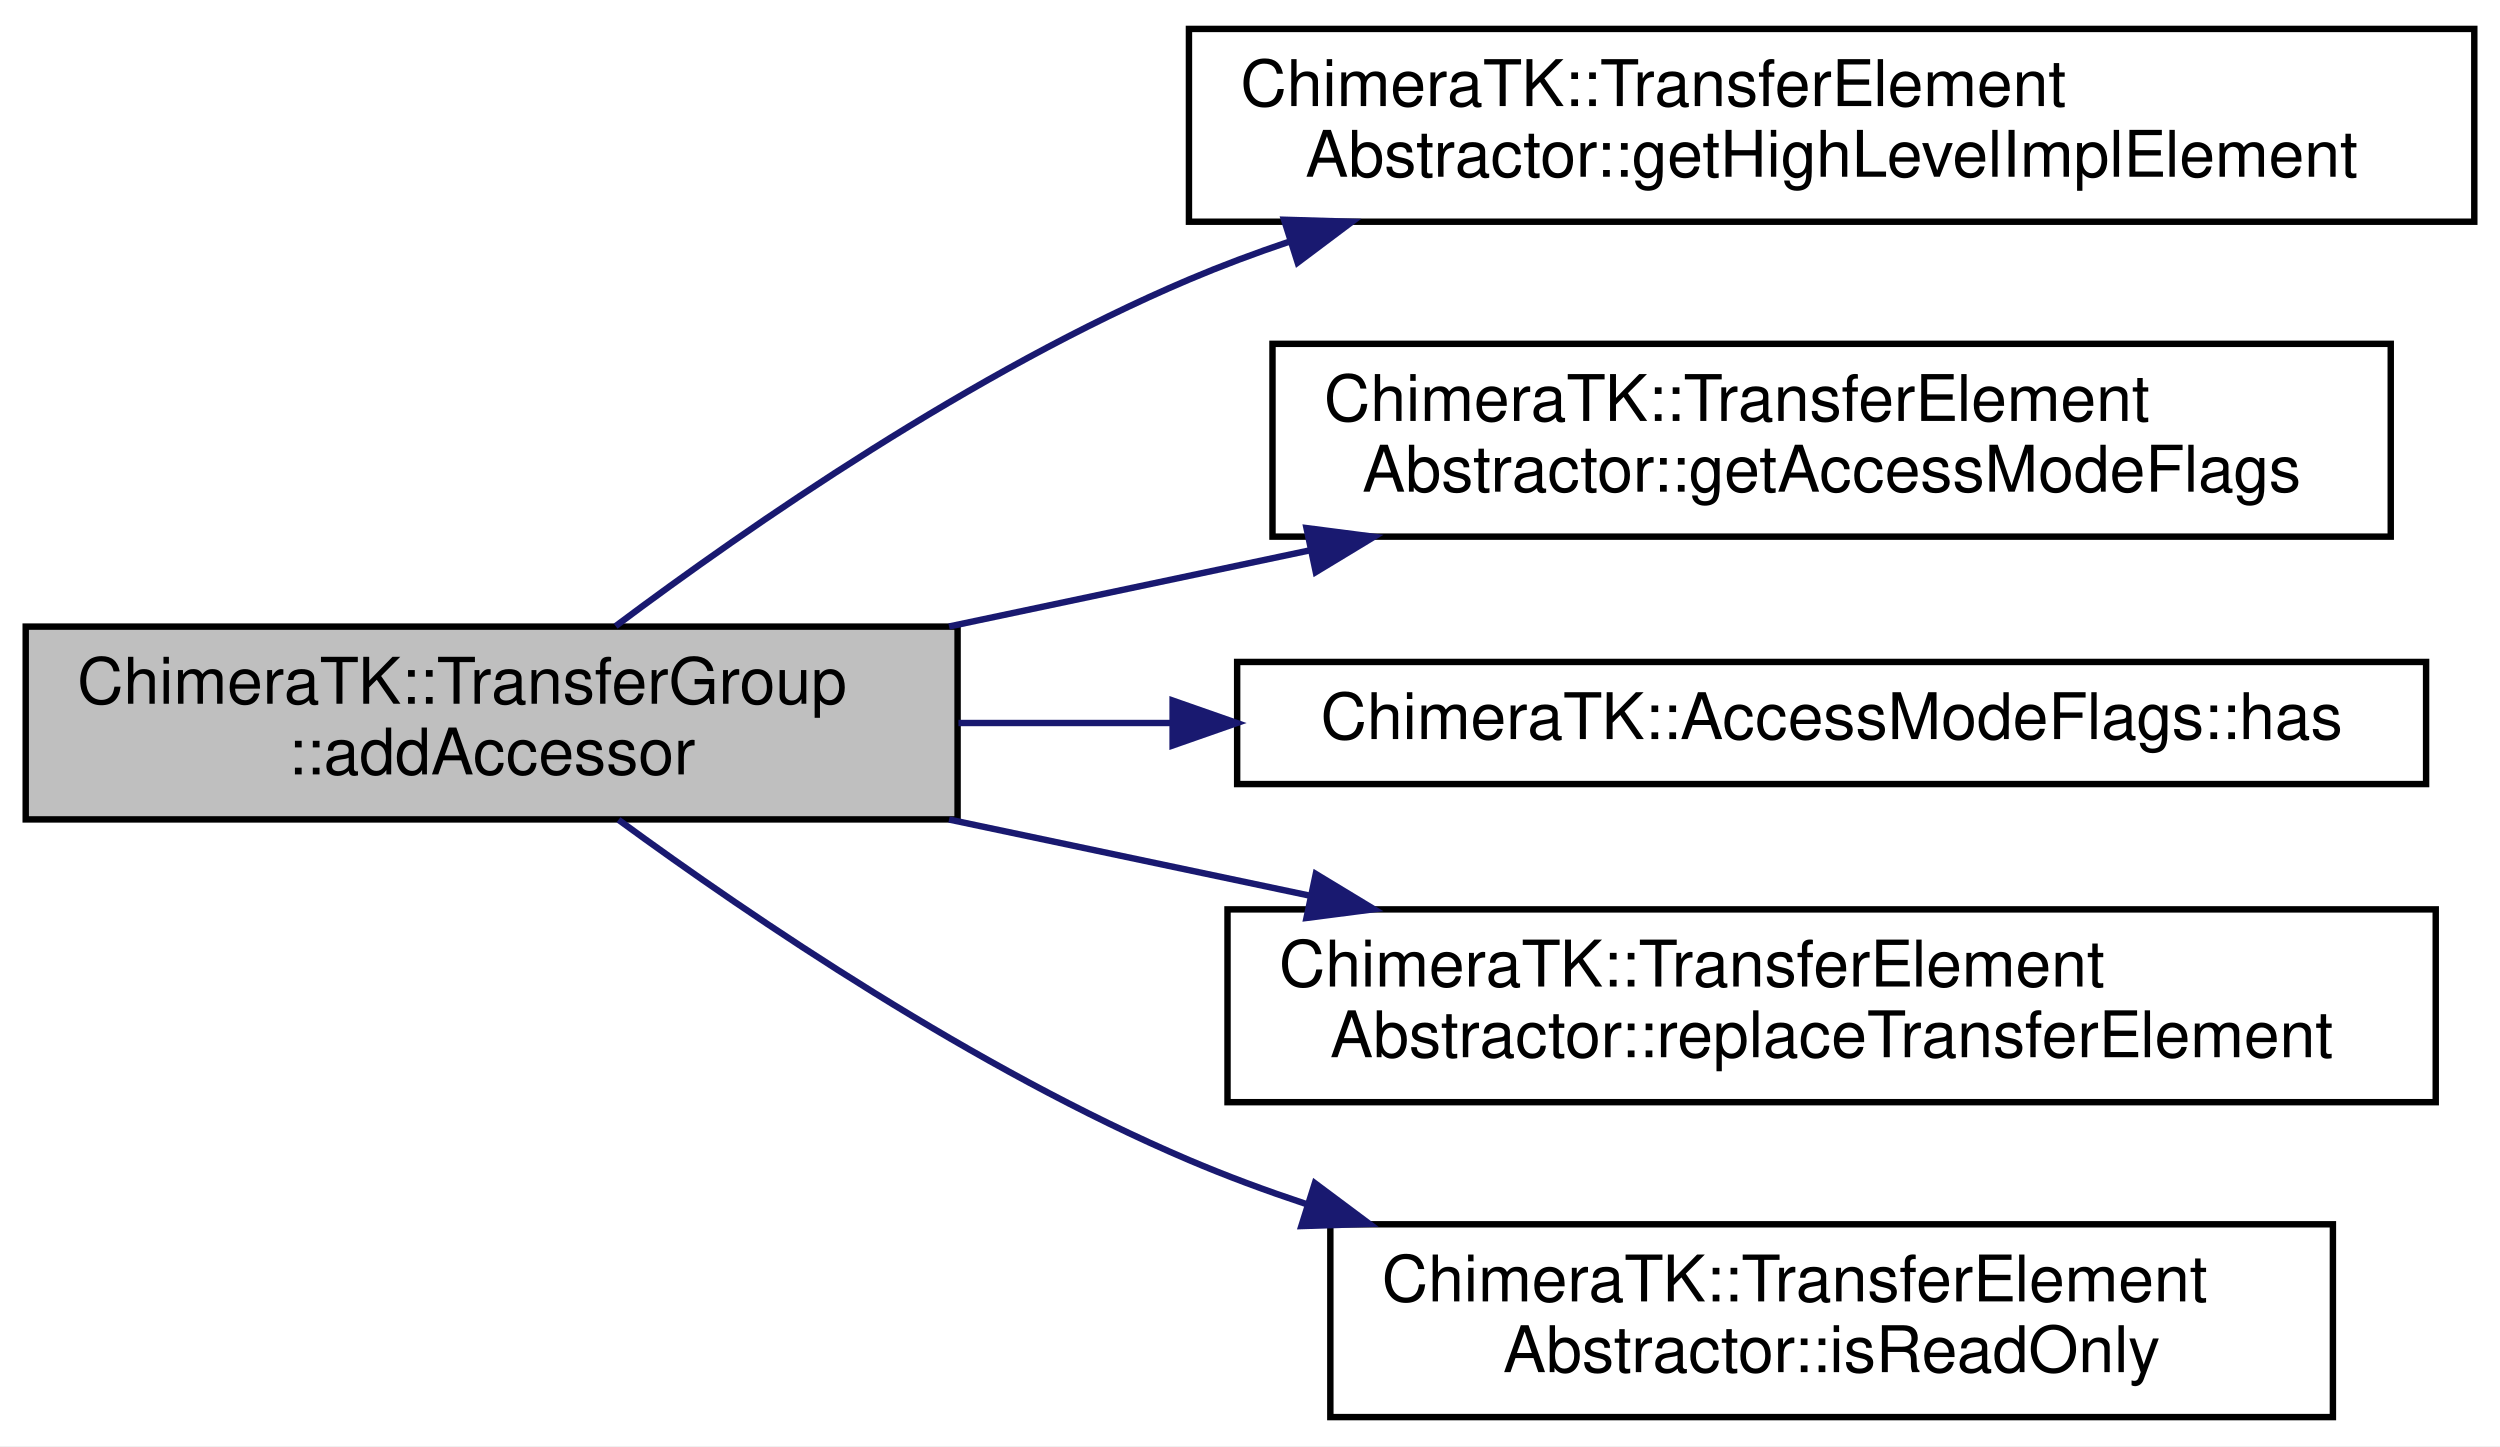
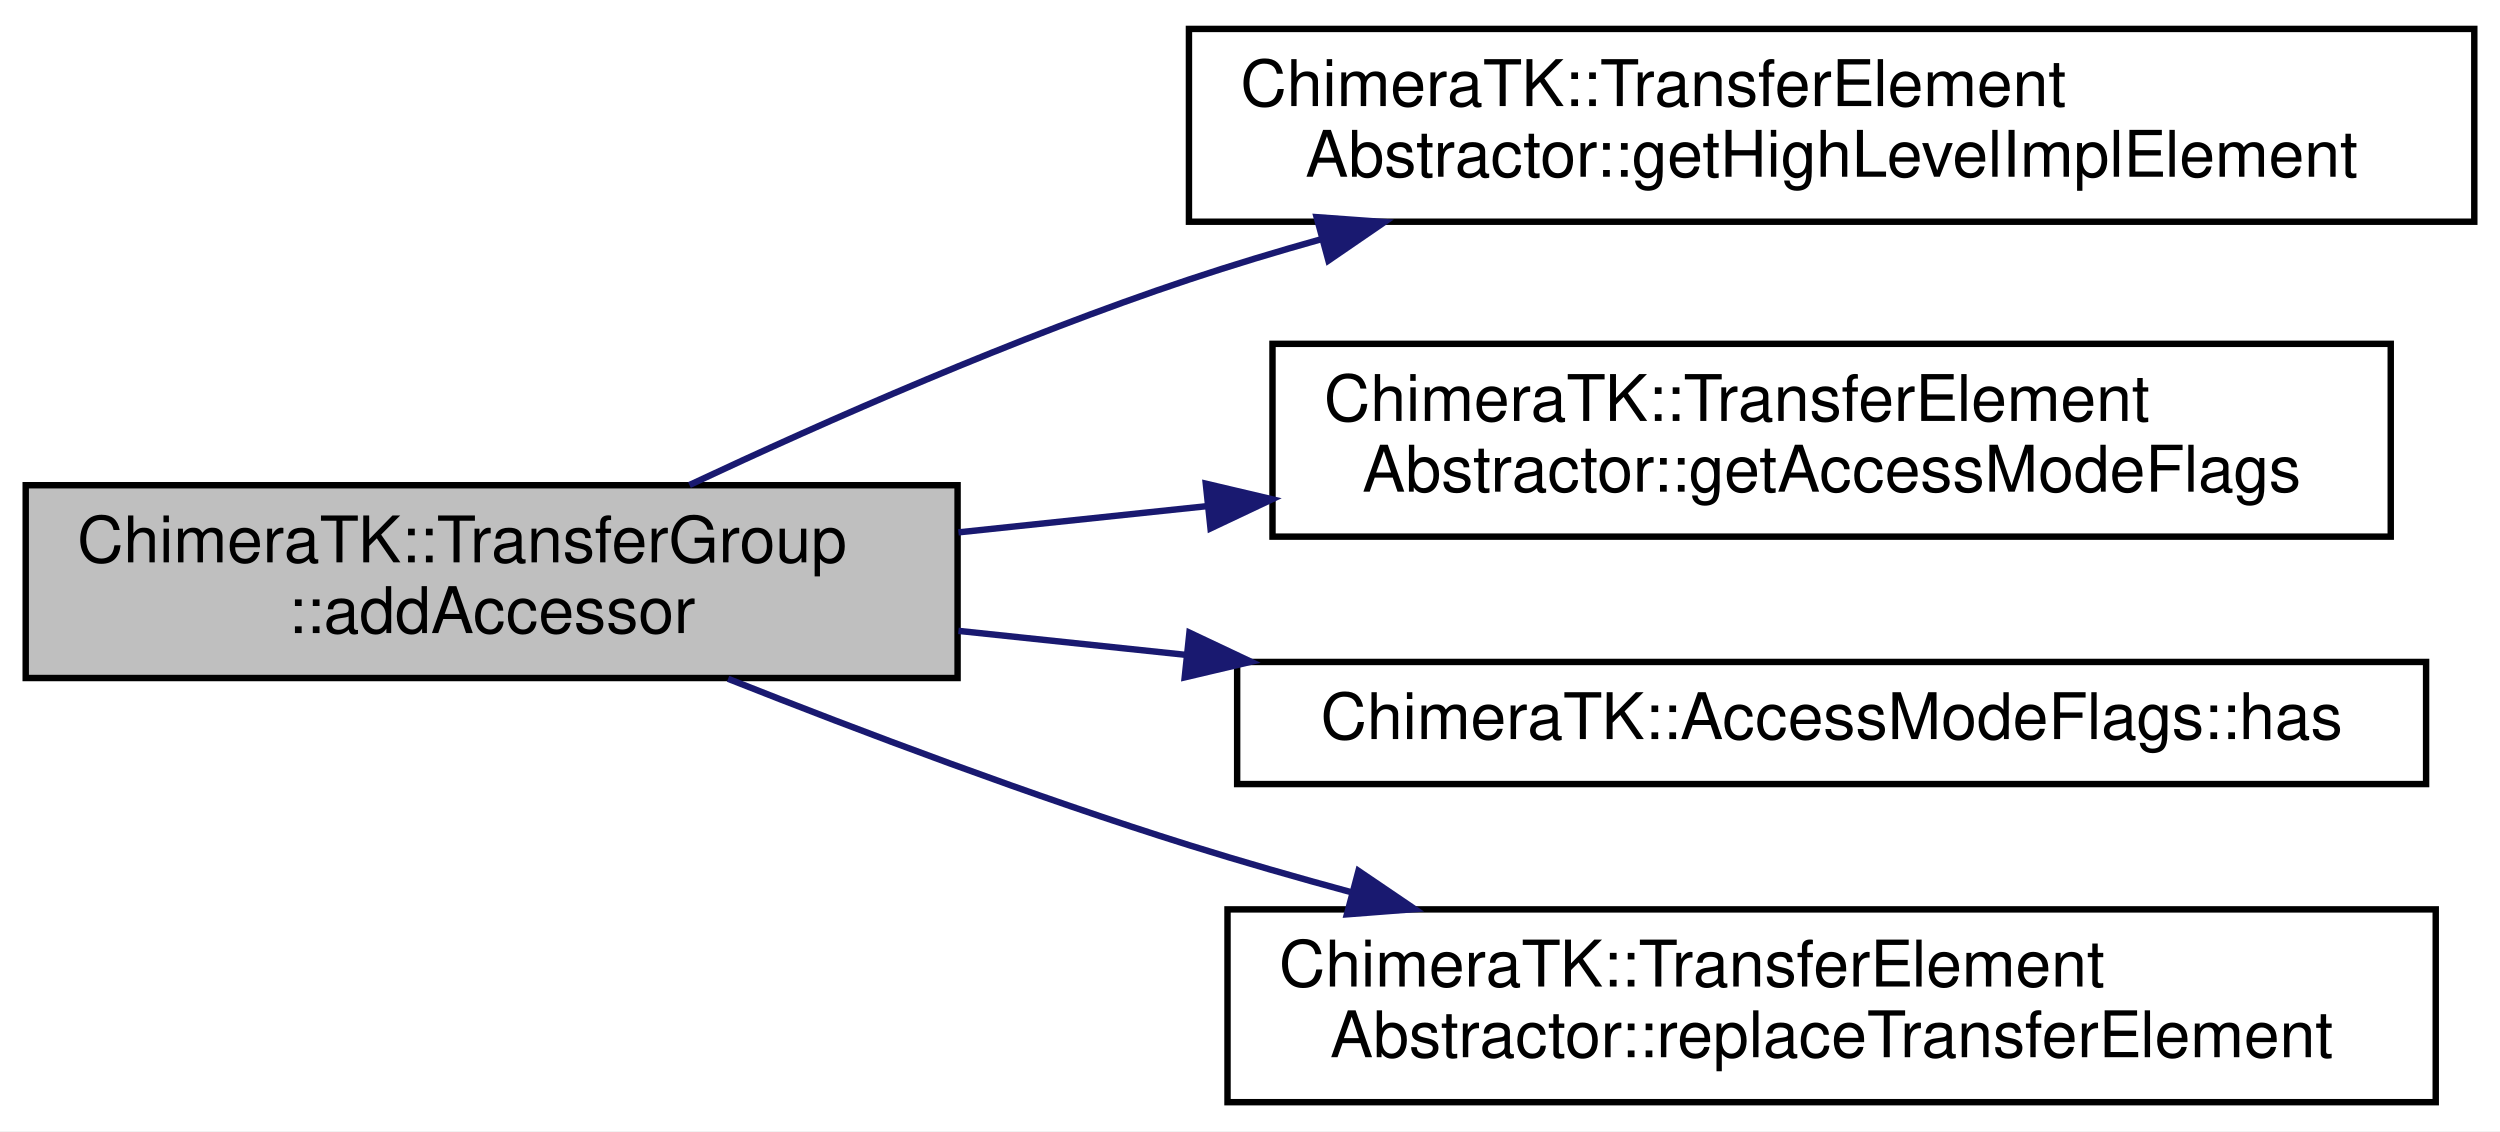
- <svg xmlns="http://www.w3.org/2000/svg" xmlns:xlink="http://www.w3.org/1999/xlink" width="389pt" height="225pt" viewBox="0.00 0.00 389.00 225.00">
-   <g id="graph0" class="graph" transform="scale(1 1) rotate(0) translate(4 221)">
-     <polygon fill="#ffffff" stroke="transparent" points="-4,4 -4,-221 385,-221 385,4 -4,4" />
+ <svg xmlns="http://www.w3.org/2000/svg" xmlns:xlink="http://www.w3.org/1999/xlink" width="389pt" height="176pt" viewBox="0.00 0.00 389.00 176.00">
+   <g id="graph0" class="graph" transform="scale(1 1) rotate(0) translate(4 172)">
+     <polygon fill="#ffffff" stroke="transparent" points="-4,4 -4,-172 385,-172 385,4 -4,4" />
    <g id="node1" class="node">
-       <polygon fill="#bfbfbf" stroke="#000000" points="0,-93.5 0,-123.5 145,-123.5 145,-93.5 0,-93.5" />
-       <text text-anchor="start" x="8" y="-111.5" font-family="Helvetica,sans-Serif" font-size="10.00" fill="#000000">ChimeraTK::TransferGroup</text>
-       <text text-anchor="middle" x="72.5" y="-100.5" font-family="Helvetica,sans-Serif" font-size="10.00" fill="#000000">::addAccessor</text>
+       <polygon fill="#bfbfbf" stroke="#000000" points="0,-66.5 0,-96.5 145,-96.5 145,-66.5 0,-66.5" />
+       <text text-anchor="start" x="8" y="-84.5" font-family="Helvetica,sans-Serif" font-size="10.00" fill="#000000">ChimeraTK::TransferGroup</text>
+       <text text-anchor="middle" x="72.5" y="-73.5" font-family="Helvetica,sans-Serif" font-size="10.00" fill="#000000">::addAccessor</text>
    </g>
    <g id="node2" class="node">
      <g id="a_node2">
        <a xlink:href="class_chimera_t_k_1_1_transfer_element_abstractor.html#aa171eea3cb1539fa1370753f5004df8a" target="_top" xlink:title="Obtain the highest level implementation TransferElement. ">
-           <polygon fill="#ffffff" stroke="#000000" points="181,-186.5 181,-216.5 381,-216.5 381,-186.5 181,-186.5" />
-           <text text-anchor="start" x="189" y="-204.5" font-family="Helvetica,sans-Serif" font-size="10.00" fill="#000000">ChimeraTK::TransferElement</text>
-           <text text-anchor="middle" x="281" y="-193.5" font-family="Helvetica,sans-Serif" font-size="10.00" fill="#000000">Abstractor::getHighLevelImplElement</text>
+           <polygon fill="#ffffff" stroke="#000000" points="181,-137.5 181,-167.5 381,-167.5 381,-137.5 181,-137.5" />
+           <text text-anchor="start" x="189" y="-155.5" font-family="Helvetica,sans-Serif" font-size="10.00" fill="#000000">ChimeraTK::TransferElement</text>
+           <text text-anchor="middle" x="281" y="-144.5" font-family="Helvetica,sans-Serif" font-size="10.00" fill="#000000">Abstractor::getHighLevelImplElement</text>
        </a>
      </g>
    </g>
    <g id="edge1" class="edge">
-       <path fill="none" stroke="#191970" d="M91.79,-123.579C112.673,-139.207 147.5,-163.297 181,-177.5 186.034,-179.634 191.295,-181.601 196.656,-183.411" />
-       <polygon fill="#191970" stroke="#191970" points="195.797,-186.81 206.387,-186.499 197.915,-180.138 195.797,-186.81" />
+       <path fill="none" stroke="#191970" d="M103.278,-96.535C124.699,-106.574 154.129,-119.531 181,-128.5 187.695,-130.735 194.707,-132.851 201.778,-134.833" />
+       <polygon fill="#191970" stroke="#191970" points="200.865,-138.213 211.433,-137.451 202.697,-131.456 200.865,-138.213" />
    </g>
    <g id="node3" class="node">
      <g id="a_node3">
        <a xlink:href="class_chimera_t_k_1_1_transfer_element_abstractor.html#acc639d986bbab7f30b86c6f8f8596e57" target="_top" xlink:title="Return the AccessModeFlags for this TransferElement. ">
-           <polygon fill="#ffffff" stroke="#000000" points="194,-137.5 194,-167.5 368,-167.5 368,-137.5 194,-137.5" />
-           <text text-anchor="start" x="202" y="-155.5" font-family="Helvetica,sans-Serif" font-size="10.00" fill="#000000">ChimeraTK::TransferElement</text>
-           <text text-anchor="middle" x="281" y="-144.5" font-family="Helvetica,sans-Serif" font-size="10.00" fill="#000000">Abstractor::getAccessModeFlags</text>
+           <polygon fill="#ffffff" stroke="#000000" points="194,-88.5 194,-118.5 368,-118.5 368,-88.5 194,-88.5" />
+           <text text-anchor="start" x="202" y="-106.5" font-family="Helvetica,sans-Serif" font-size="10.00" fill="#000000">ChimeraTK::TransferElement</text>
+           <text text-anchor="middle" x="281" y="-95.5" font-family="Helvetica,sans-Serif" font-size="10.00" fill="#000000">Abstractor::getAccessModeFlags</text>
        </a>
      </g>
    </g>
    <g id="edge2" class="edge">
-       <path fill="none" stroke="#191970" d="M143.671,-123.519C161.77,-127.339 181.354,-131.472 199.907,-135.387" />
-       <polygon fill="#191970" stroke="#191970" points="199.289,-138.833 209.796,-137.474 200.734,-131.984 199.289,-138.833" />
+       <path fill="none" stroke="#191970" d="M145.131,-89.164C157.68,-90.488 170.905,-91.883 183.977,-93.263" />
+       <polygon fill="#191970" stroke="#191970" points="183.618,-96.744 193.93,-94.313 184.353,-89.783 183.618,-96.744" />
    </g>
    <g id="node4" class="node">
      <g id="a_node4">
        <a xlink:href="class_chimera_t_k_1_1_access_mode_flags.html#a3a8fdd12b01e34b7e605a858338efeab" target="_top" xlink:title="Check if a certain flag is in the set. ">
-           <polygon fill="#ffffff" stroke="#000000" points="188.5,-99 188.5,-118 373.5,-118 373.5,-99 188.5,-99" />
-           <text text-anchor="middle" x="281" y="-106" font-family="Helvetica,sans-Serif" font-size="10.00" fill="#000000">ChimeraTK::AccessModeFlags::has</text>
+           <polygon fill="#ffffff" stroke="#000000" points="188.5,-50 188.5,-69 373.5,-69 373.5,-50 188.5,-50" />
+           <text text-anchor="middle" x="281" y="-57" font-family="Helvetica,sans-Serif" font-size="10.00" fill="#000000">ChimeraTK::AccessModeFlags::has</text>
        </a>
      </g>
    </g>
    <g id="edge3" class="edge">
-       <path fill="none" stroke="#191970" d="M145.131,-108.5C155.838,-108.5 167.037,-108.5 178.214,-108.5" />
-       <polygon fill="#191970" stroke="#191970" points="178.458,-112 188.457,-108.5 178.457,-105 178.458,-112" />
+       <path fill="none" stroke="#191970" d="M145.131,-73.836C156.608,-72.625 168.649,-71.355 180.623,-70.091" />
+       <polygon fill="#191970" stroke="#191970" points="181.073,-73.563 190.651,-69.033 180.339,-66.602 181.073,-73.563" />
    </g>
    <g id="node5" class="node">
      <g id="a_node5">
        <a xlink:href="class_chimera_t_k_1_1_transfer_element_abstractor.html#a19754dfcd367d6b178e782d3fc490a85" target="_top" xlink:title="Search for all underlying TransferElements which are considered identicel (see mayReplaceOther()) wit...">
-           <polygon fill="#ffffff" stroke="#000000" points="187,-49.5 187,-79.5 375,-79.5 375,-49.5 187,-49.5" />
-           <text text-anchor="start" x="195" y="-67.5" font-family="Helvetica,sans-Serif" font-size="10.00" fill="#000000">ChimeraTK::TransferElement</text>
-           <text text-anchor="middle" x="281" y="-56.5" font-family="Helvetica,sans-Serif" font-size="10.00" fill="#000000">Abstractor::replaceTransferElement</text>
+           <polygon fill="#ffffff" stroke="#000000" points="187,-.5 187,-30.5 375,-30.5 375,-.5 187,-.5" />
+           <text text-anchor="start" x="195" y="-18.5" font-family="Helvetica,sans-Serif" font-size="10.00" fill="#000000">ChimeraTK::TransferElement</text>
+           <text text-anchor="middle" x="281" y="-7.5" font-family="Helvetica,sans-Serif" font-size="10.00" fill="#000000">Abstractor::replaceTransferElement</text>
        </a>
      </g>
    </g>
    <g id="edge4" class="edge">
-       <path fill="none" stroke="#191970" d="M143.671,-93.481C161.77,-89.661 181.354,-85.528 199.907,-81.613" />
-       <polygon fill="#191970" stroke="#191970" points="200.734,-85.016 209.796,-79.526 199.289,-78.166 200.734,-85.016" />
-     </g>
-     <g id="node6" class="node">
-       <g id="a_node6">
-         <a xlink:href="class_chimera_t_k_1_1_transfer_element_abstractor.html#adb675e7a009887922e8975c92cb13435" target="_top" xlink:title="Check if transfer element is read only, i.e. ">
-           <polygon fill="#ffffff" stroke="#000000" points="203,-.5 203,-30.5 359,-30.5 359,-.5 203,-.5" />
-           <text text-anchor="start" x="211" y="-18.5" font-family="Helvetica,sans-Serif" font-size="10.00" fill="#000000">ChimeraTK::TransferElement</text>
-           <text text-anchor="middle" x="281" y="-7.5" font-family="Helvetica,sans-Serif" font-size="10.00" fill="#000000">Abstractor::isReadOnly</text>
-         </a>
-       </g>
-     </g>
-     <g id="edge5" class="edge">
-       <path fill="none" stroke="#191970" d="M92.24,-93.433C113.216,-78.088 147.863,-54.604 181,-40.5 186.835,-38.016 192.971,-35.741 199.213,-33.665" />
-       <polygon fill="#191970" stroke="#191970" points="200.589,-36.901 209.079,-30.563 198.49,-30.223 200.589,-36.901" />
+       <path fill="none" stroke="#191970" d="M109.288,-66.379C130.122,-58.125 156.784,-48.074 181,-40.5 189.19,-37.938 197.821,-35.459 206.439,-33.121" />
+       <polygon fill="#191970" stroke="#191970" points="207.374,-36.495 216.141,-30.545 205.578,-29.729 207.374,-36.495" />
    </g>
  </g>
</svg>
